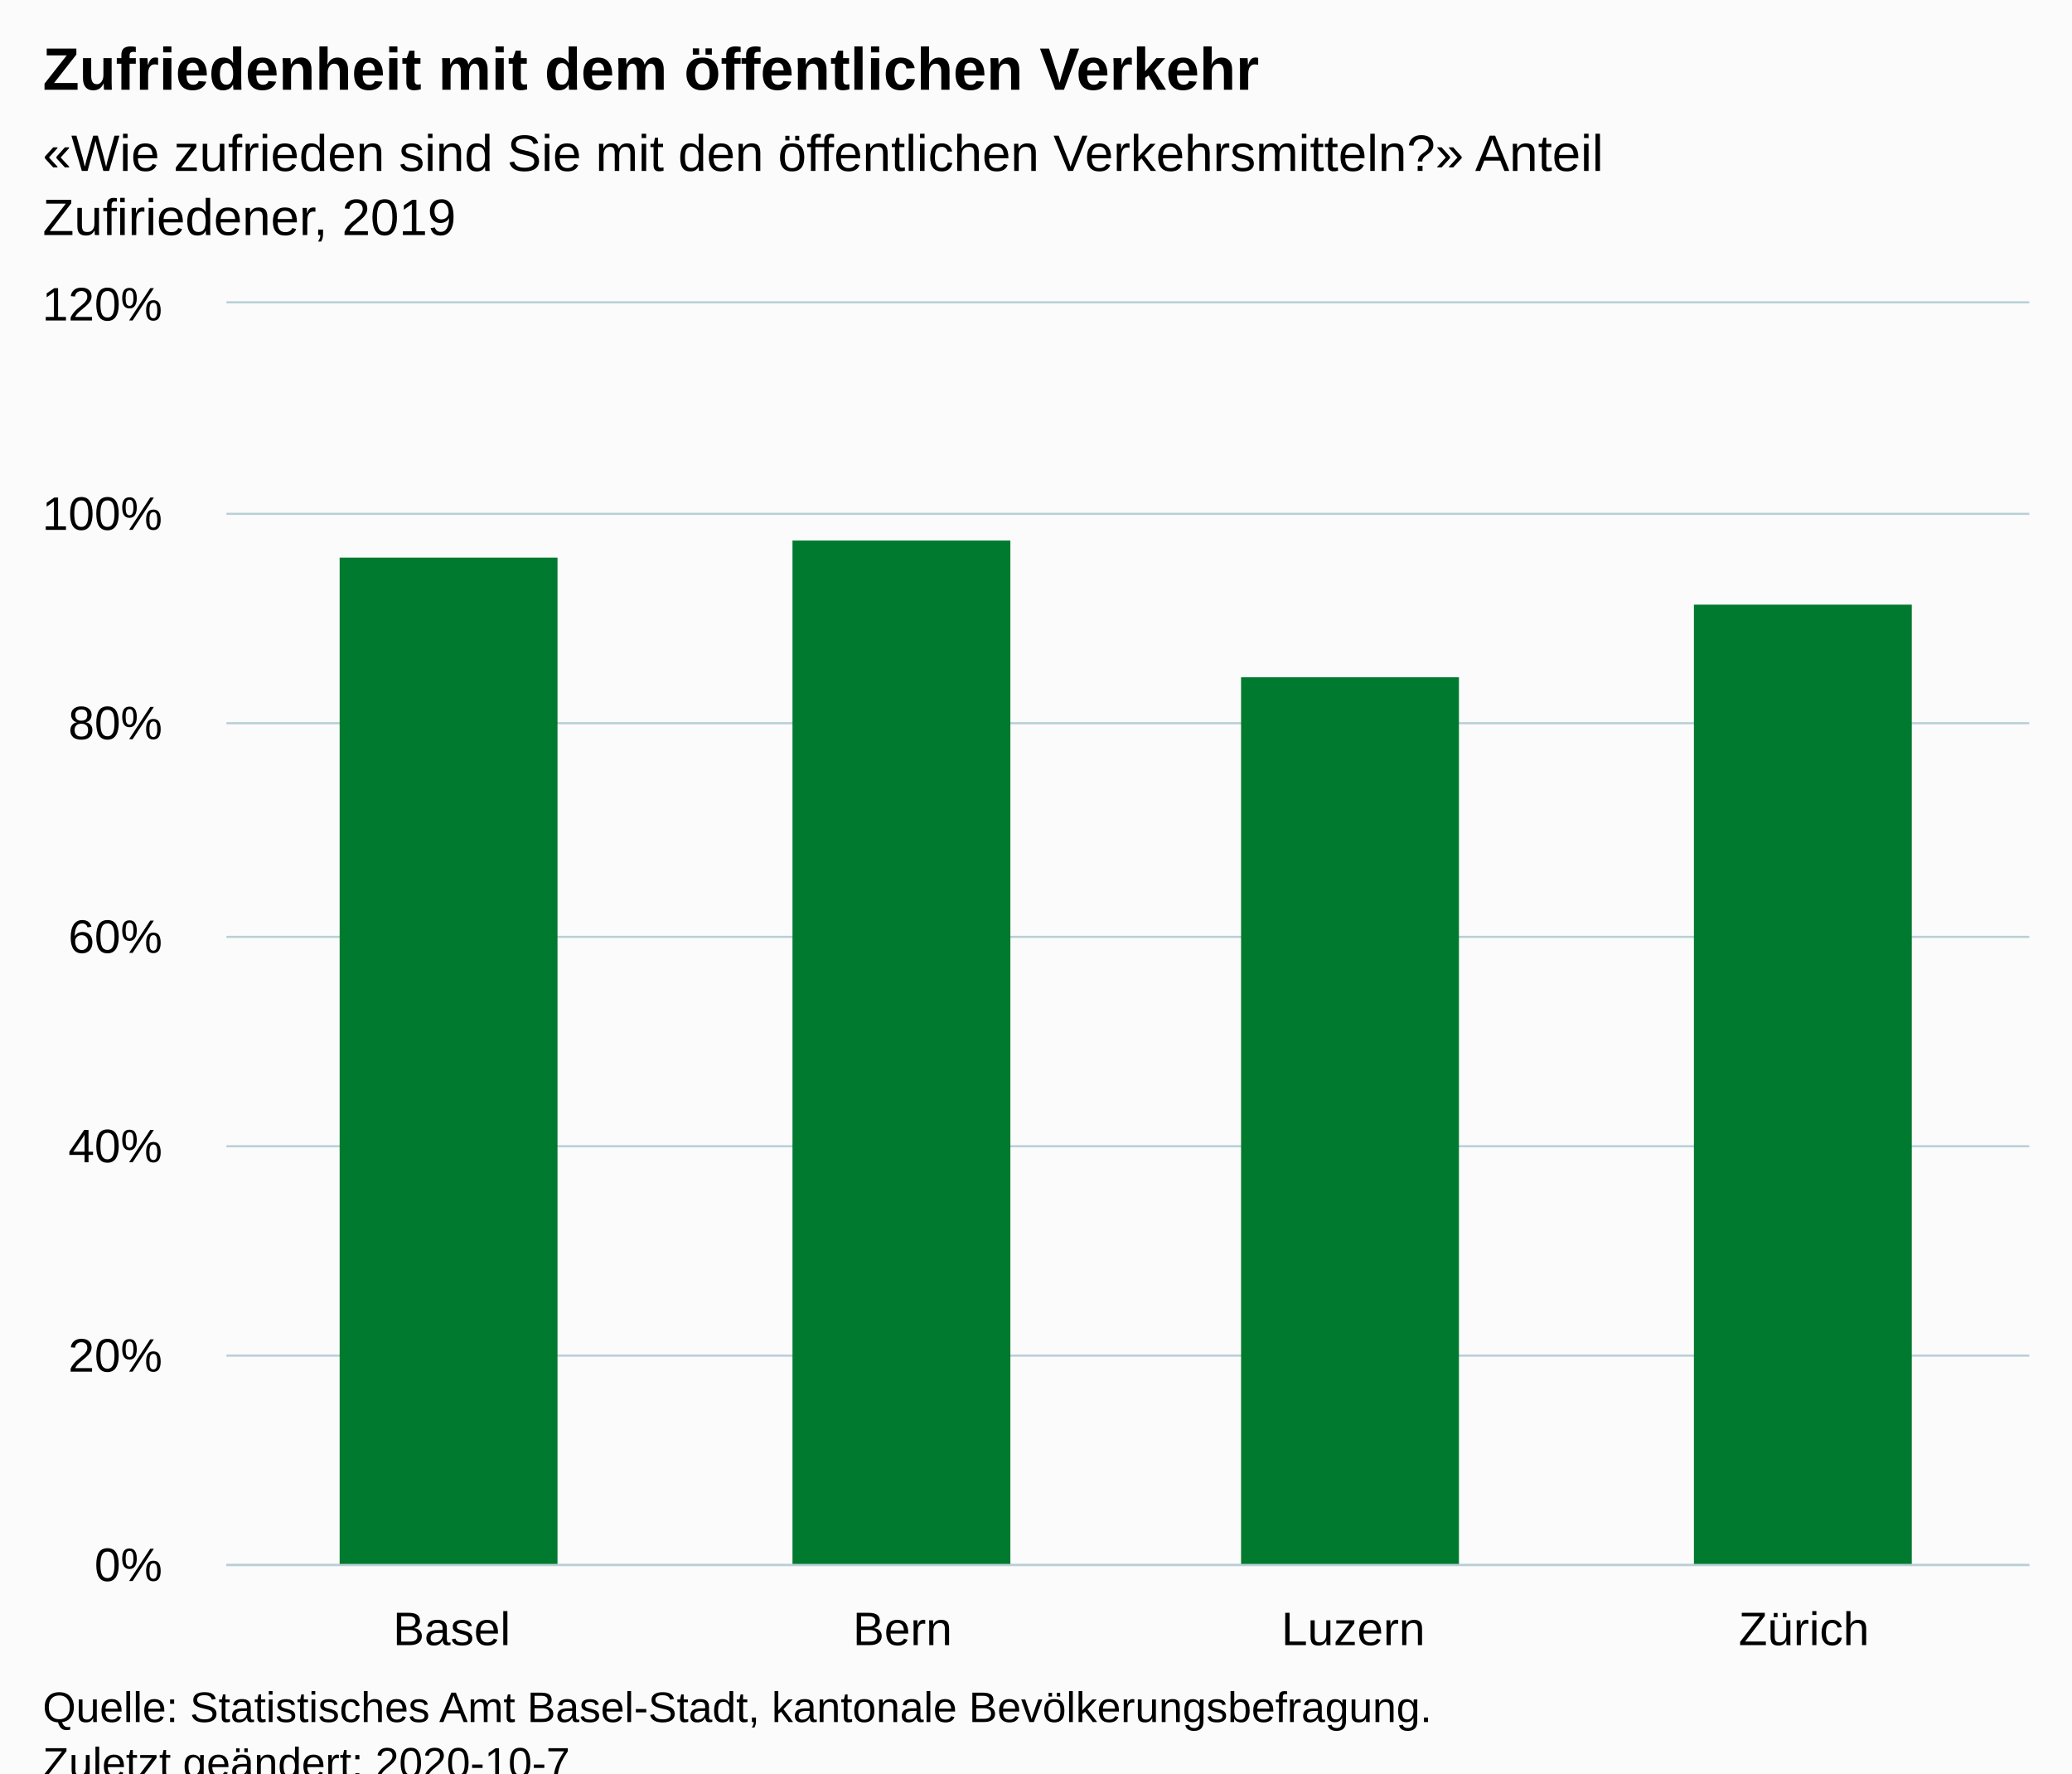
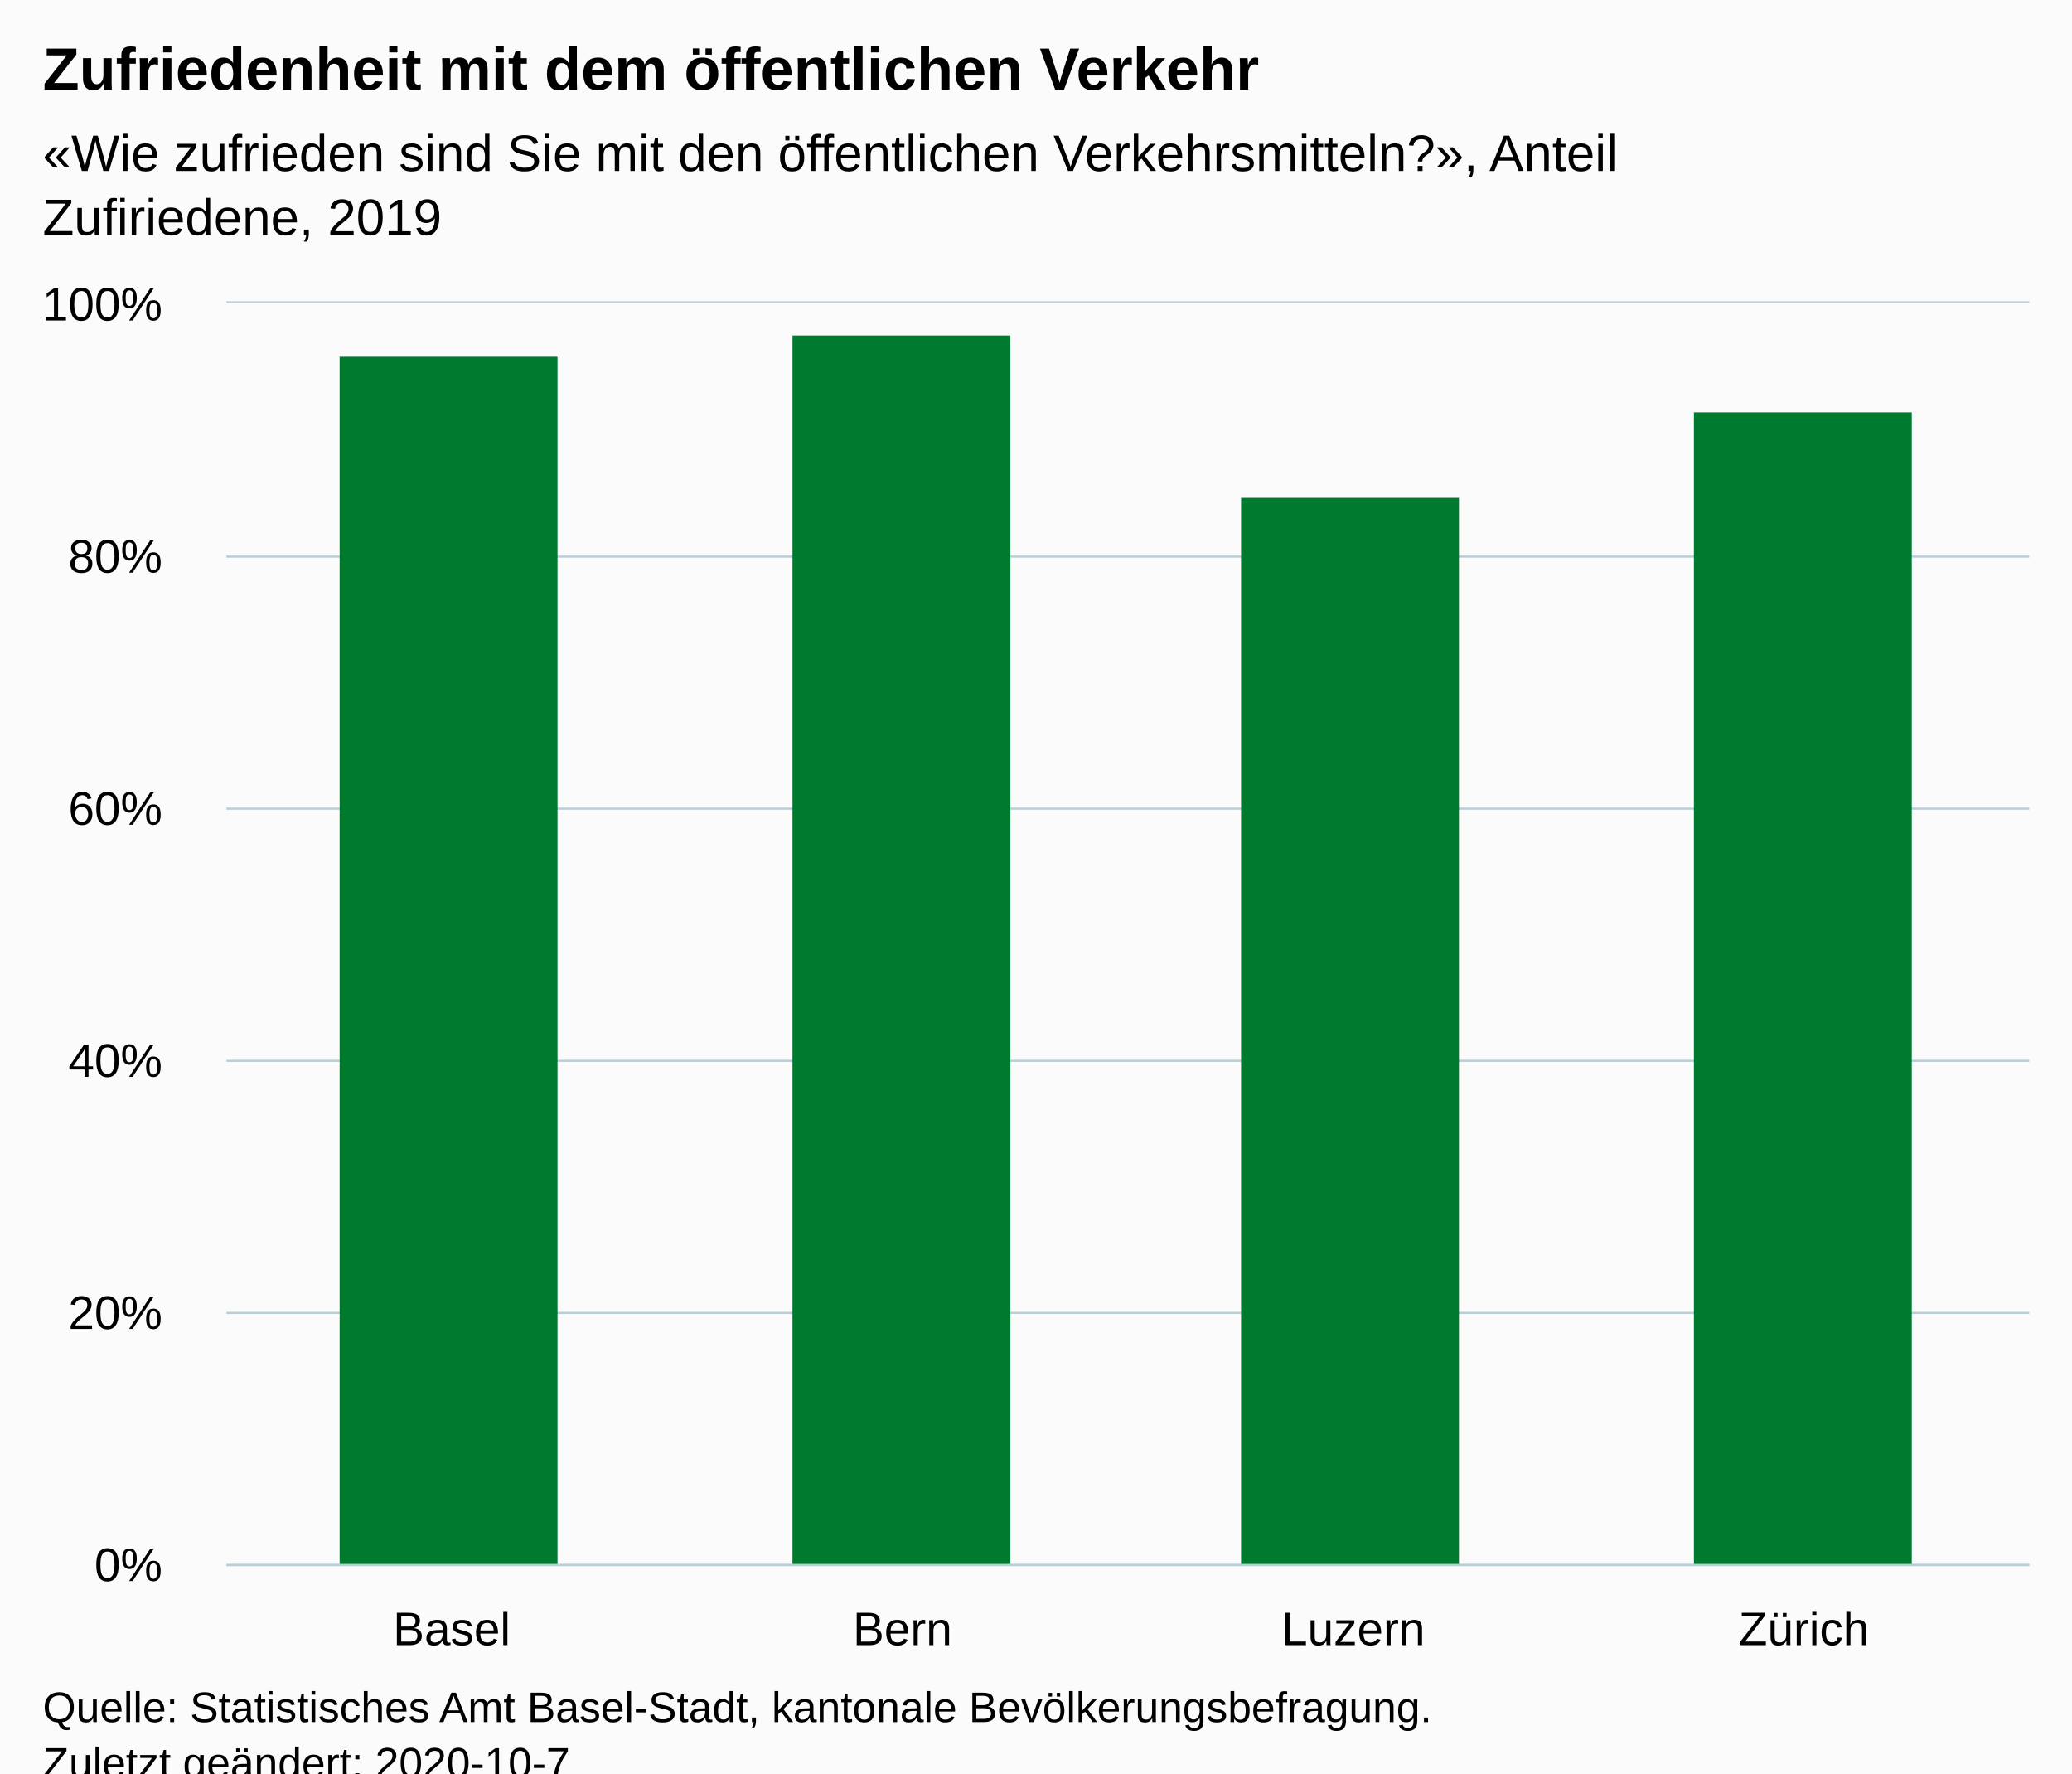
<svg xmlns="http://www.w3.org/2000/svg" version="1.1" class="highcharts-root" style="font-family:Arial;font-size:12px;" viewBox="0 0 485 415">
  <defs>
-     <clipPath id="highcharts-i1vdomc-10-">
+     <clipPath id="highcharts-1e35wz8-10-">
      <rect x="0" y="0" width="422" height="295" fill="none" />
    </clipPath>
-     <clipPath id="highcharts-i1vdomc-15-">
+     <clipPath id="highcharts-1e35wz8-15-">
      <rect x="0" y="0" width="422" height="295" fill="none" />
    </clipPath>
  </defs>
  <rect fill="#fbfbfb" class="highcharts-background" x="0" y="0" width="485" height="428" rx="0" ry="0" />
  <rect fill="none" class="highcharts-plot-background" x="53" y="71" width="422" height="295" />
  <g class="highcharts-pane-group" data-z-index="0" />
  <g class="highcharts-grid highcharts-xaxis-grid" data-z-index="1">
    <path fill="none" data-z-index="1" class="highcharts-grid-line" d="M 158.5 71 L 158.5 366" opacity="1" />
    <path fill="none" data-z-index="1" class="highcharts-grid-line" d="M 263.5 71 L 263.5 366" opacity="1" />
    <path fill="none" data-z-index="1" class="highcharts-grid-line" d="M 369.5 71 L 369.5 366" opacity="1" />
    <path fill="none" data-z-index="1" class="highcharts-grid-line" d="M 474.5 71 L 474.5 366" opacity="1" />
    <path fill="none" data-z-index="1" class="highcharts-grid-line" d="M 52.5 71 L 52.5 366" opacity="1" />
  </g>
  <g class="highcharts-grid highcharts-yaxis-grid" data-z-index="1">
    <path fill="none" stroke="#B9CFD7" stroke-width="0.5" data-z-index="1" class="highcharts-grid-line" d="M 53 366.25 L 475 366.25" opacity="1" />
-     <path fill="none" stroke="#B9CFD7" stroke-width="0.5" data-z-index="1" class="highcharts-grid-line" d="M 53 317.25 L 475 317.25" opacity="1" />
-     <path fill="none" stroke="#B9CFD7" stroke-width="0.5" data-z-index="1" class="highcharts-grid-line" d="M 53 268.25 L 475 268.25" opacity="1" />
-     <path fill="none" stroke="#B9CFD7" stroke-width="0.5" data-z-index="1" class="highcharts-grid-line" d="M 53 219.25 L 475 219.25" opacity="1" />
-     <path fill="none" stroke="#B9CFD7" stroke-width="0.5" data-z-index="1" class="highcharts-grid-line" d="M 53 169.25 L 475 169.25" opacity="1" />
-     <path fill="none" stroke="#B9CFD7" stroke-width="0.5" data-z-index="1" class="highcharts-grid-line" d="M 53 120.25 L 475 120.25" opacity="1" />
+     <path fill="none" stroke="#B9CFD7" stroke-width="0.5" data-z-index="1" class="highcharts-grid-line" d="M 53 307.25 L 475 307.25" opacity="1" />
+     <path fill="none" stroke="#B9CFD7" stroke-width="0.5" data-z-index="1" class="highcharts-grid-line" d="M 53 248.25 L 475 248.25" opacity="1" />
+     <path fill="none" stroke="#B9CFD7" stroke-width="0.5" data-z-index="1" class="highcharts-grid-line" d="M 53 189.25 L 475 189.25" opacity="1" />
+     <path fill="none" stroke="#B9CFD7" stroke-width="0.5" data-z-index="1" class="highcharts-grid-line" d="M 53 130.25 L 475 130.25" opacity="1" />
    <path fill="none" stroke="#B9CFD7" stroke-width="0.5" data-z-index="1" class="highcharts-grid-line" d="M 53 70.75 L 475 70.75" opacity="1" />
  </g>
  <rect fill="none" class="highcharts-plot-border" data-z-index="1" x="53" y="71" width="422" height="295" />
  <g class="highcharts-axis highcharts-xaxis" data-z-index="2">
    <path fill="none" class="highcharts-axis-line" stroke="#B9CFD7" stroke-width="0.5" data-z-index="7" d="M 53 366.25 L 475 366.25" />
  </g>
  <g class="highcharts-axis highcharts-yaxis" data-z-index="2">
    <path fill="none" class="highcharts-axis-line" data-z-index="7" d="M 53 71 L 53 366" />
  </g>
  <g class="highcharts-series-group" data-z-index="3">
-     <g class="highcharts-series highcharts-series-0 highcharts-column-series" data-z-index="0.1" opacity="1" transform="translate(53,71) scale(1 1)" clip-path="url(#highcharts-i1vdomc-15-)">
-       <rect x="26.5" y="59.5" width="51" height="236" fill="#007A2F" stroke="#ffffff" stroke-width="1e-7" opacity="1" class="highcharts-point" />
-       <rect x="132.5" y="55.5" width="51" height="240" fill="#007A2F" stroke="#ffffff" stroke-width="1e-7" opacity="1" class="highcharts-point" />
-       <rect x="237.5" y="87.5" width="51" height="208" fill="#007A2F" stroke="#ffffff" stroke-width="1e-7" opacity="1" class="highcharts-point" />
-       <rect x="343.5" y="70.5" width="51" height="225" fill="#007A2F" stroke="#ffffff" stroke-width="1e-7" opacity="1" class="highcharts-point" />
+     <g class="highcharts-series highcharts-series-0 highcharts-column-series" data-z-index="0.1" opacity="1" transform="translate(53,71) scale(1 1)" clip-path="url(#highcharts-1e35wz8-15-)">
+       <rect x="26.5" y="12.5" width="51" height="283" fill="#007A2F" stroke="#ffffff" stroke-width="1e-7" opacity="1" class="highcharts-point" />
+       <rect x="132.5" y="7.5" width="51" height="288" fill="#007A2F" stroke="#ffffff" stroke-width="1e-7" opacity="1" class="highcharts-point" />
+       <rect x="237.5" y="45.5" width="51" height="250" fill="#007A2F" stroke="#ffffff" stroke-width="1e-7" opacity="1" class="highcharts-point" />
+       <rect x="343.5" y="25.5" width="51" height="270" fill="#007A2F" stroke="#ffffff" stroke-width="1e-7" opacity="1" class="highcharts-point" />
    </g>
    <g class="highcharts-markers highcharts-series-0 highcharts-column-series" data-z-index="0.1" opacity="1" transform="translate(53,71) scale(1 1)" clip-path="none" />
  </g>
  <text x="10" text-anchor="start" class="highcharts-title" data-z-index="4" style="color:#000000;font-size:14px;font-weight:bold;fill:#000000;" y="21">
    <tspan>Zufriedenheit mit dem öffentlichen Verkehr</tspan>
  </text>
  <text x="10" text-anchor="start" class="highcharts-subtitle" data-z-index="4" style="color:#000000;font-size:12px;font-weight:normal;fill:#000000;" y="40">
-     <tspan>«Wie zufrieden sind Sie mit den öffentlichen Verkehrsmitteln?» Anteil</tspan>
-     <tspan dy="15" x="10">Zufiriedener, 2019</tspan>
+     <tspan>«Wie zufrieden sind Sie mit den öffentlichen Verkehrsmitteln?», Anteil</tspan>
+     <tspan dy="15" x="10">Zufiriedene, 2019</tspan>
  </text>
  <text x="10" text-anchor="start" class="highcharts-caption" data-z-index="4" style="color:#666666;fill:#666666;" y="400" />
  <g class="highcharts-axis-labels highcharts-xaxis-labels" data-z-index="7">
    <text x="105.75" style="color:#000000;cursor:default;font-size:11px;fill:#000000;" text-anchor="middle" transform="translate(0,0)" y="385" opacity="1">Basel</text>
    <text x="211.25" style="color:#000000;cursor:default;font-size:11px;fill:#000000;" text-anchor="middle" transform="translate(0,0)" y="385" opacity="1">Bern</text>
    <text x="316.75" style="color:#000000;cursor:default;font-size:11px;fill:#000000;" text-anchor="middle" transform="translate(0,0)" y="385" opacity="1">Luzern</text>
    <text x="422.25" style="color:#000000;cursor:default;font-size:11px;fill:#000000;" text-anchor="middle" transform="translate(0,0)" y="385" opacity="1">Zürich</text>
  </g>
  <g class="highcharts-axis-labels highcharts-yaxis-labels" data-z-index="7">
    <text x="38" style="color:#000000;cursor:default;font-size:11px;fill:#000000;" text-anchor="end" transform="translate(0,0)" y="370" opacity="1">0%</text>
-     <text x="38" style="color:#000000;cursor:default;font-size:11px;fill:#000000;" text-anchor="end" transform="translate(0,0)" y="321" opacity="1">20%</text>
-     <text x="38" style="color:#000000;cursor:default;font-size:11px;fill:#000000;" text-anchor="end" transform="translate(0,0)" y="272" opacity="1">40%</text>
-     <text x="38" style="color:#000000;cursor:default;font-size:11px;fill:#000000;" text-anchor="end" transform="translate(0,0)" y="223" opacity="1">60%</text>
-     <text x="38" style="color:#000000;cursor:default;font-size:11px;fill:#000000;" text-anchor="end" transform="translate(0,0)" y="173" opacity="1">80%</text>
-     <text x="38" style="color:#000000;cursor:default;font-size:11px;fill:#000000;" text-anchor="end" transform="translate(0,0)" y="124" opacity="1">100%</text>
-     <text x="38" style="color:#000000;cursor:default;font-size:11px;fill:#000000;" text-anchor="end" transform="translate(0,0)" y="75" opacity="1">120%</text>
+     <text x="38" style="color:#000000;cursor:default;font-size:11px;fill:#000000;" text-anchor="end" transform="translate(0,0)" y="311" opacity="1">20%</text>
+     <text x="38" style="color:#000000;cursor:default;font-size:11px;fill:#000000;" text-anchor="end" transform="translate(0,0)" y="252" opacity="1">40%</text>
+     <text x="38" style="color:#000000;cursor:default;font-size:11px;fill:#000000;" text-anchor="end" transform="translate(0,0)" y="193" opacity="1">60%</text>
+     <text x="38" style="color:#000000;cursor:default;font-size:11px;fill:#000000;" text-anchor="end" transform="translate(0,0)" y="134" opacity="1">80%</text>
+     <text x="38" style="color:#000000;cursor:default;font-size:11px;fill:#000000;" text-anchor="end" transform="translate(0,0)" y="75" opacity="1">100%</text>
  </g>
  <text x="10" class="highcharts-credits" text-anchor="start" data-z-index="8" style="cursor:default;color:#000000;font-size:10px;fill:#000000;" y="403">
    <tspan>Quelle: Statistisches Amt Basel-Stadt, kantonale Bevölkerungsbefragung.</tspan>
    <tspan x="10" dy="13">Zuletzt geändert: 2020-10-7</tspan>
  </text>
</svg>
